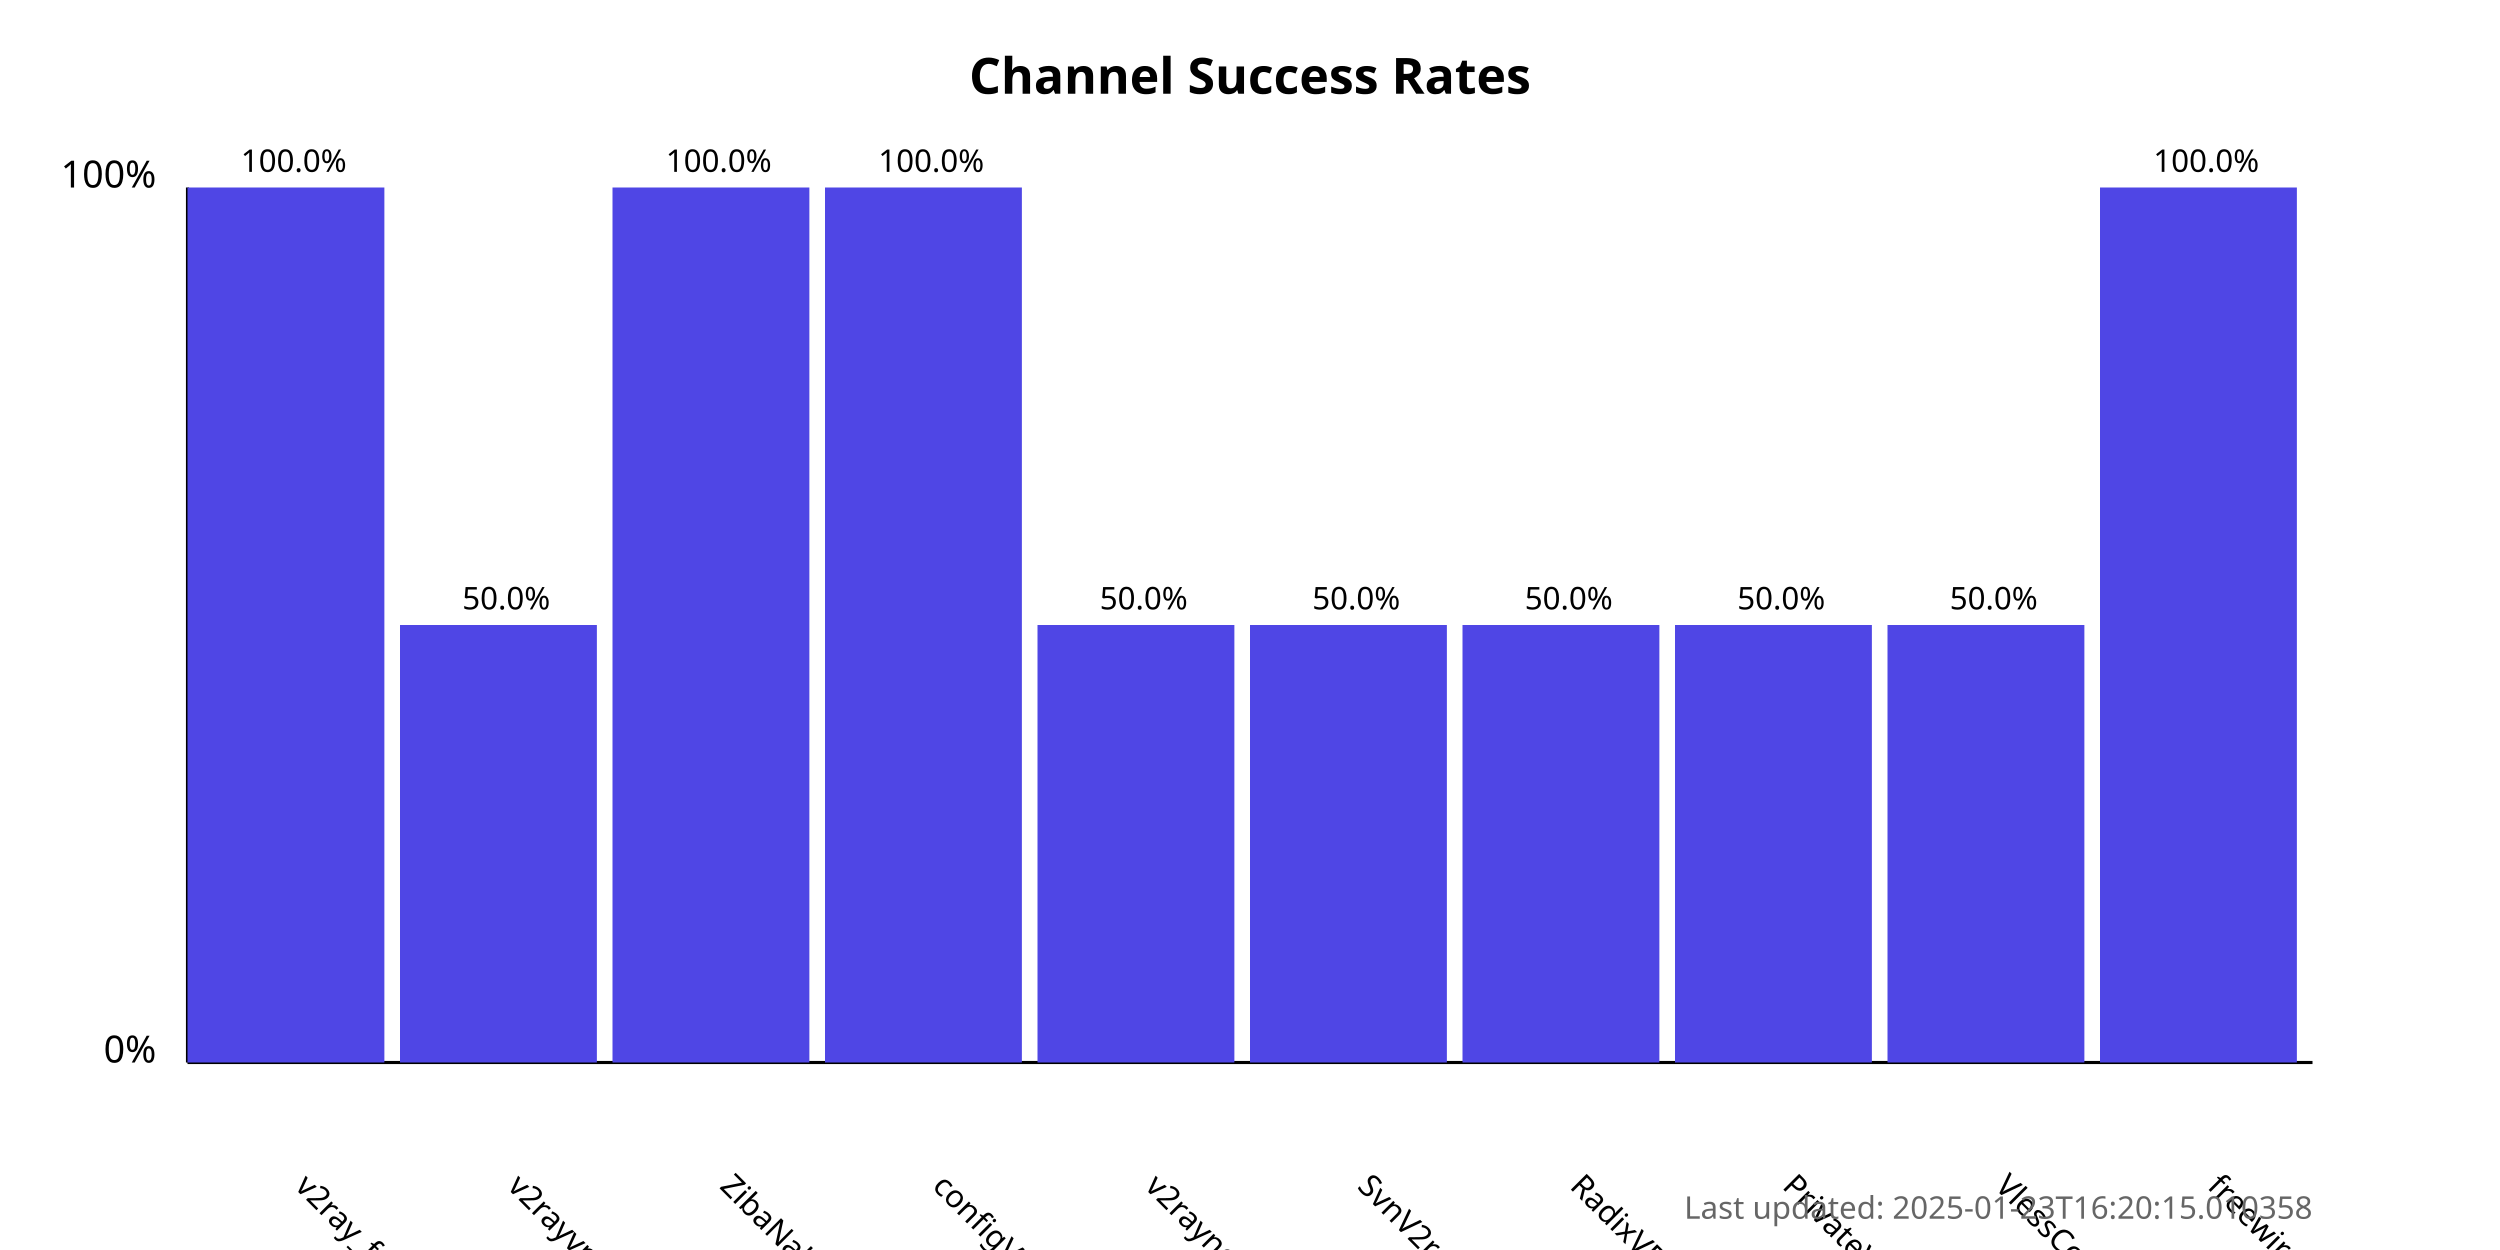
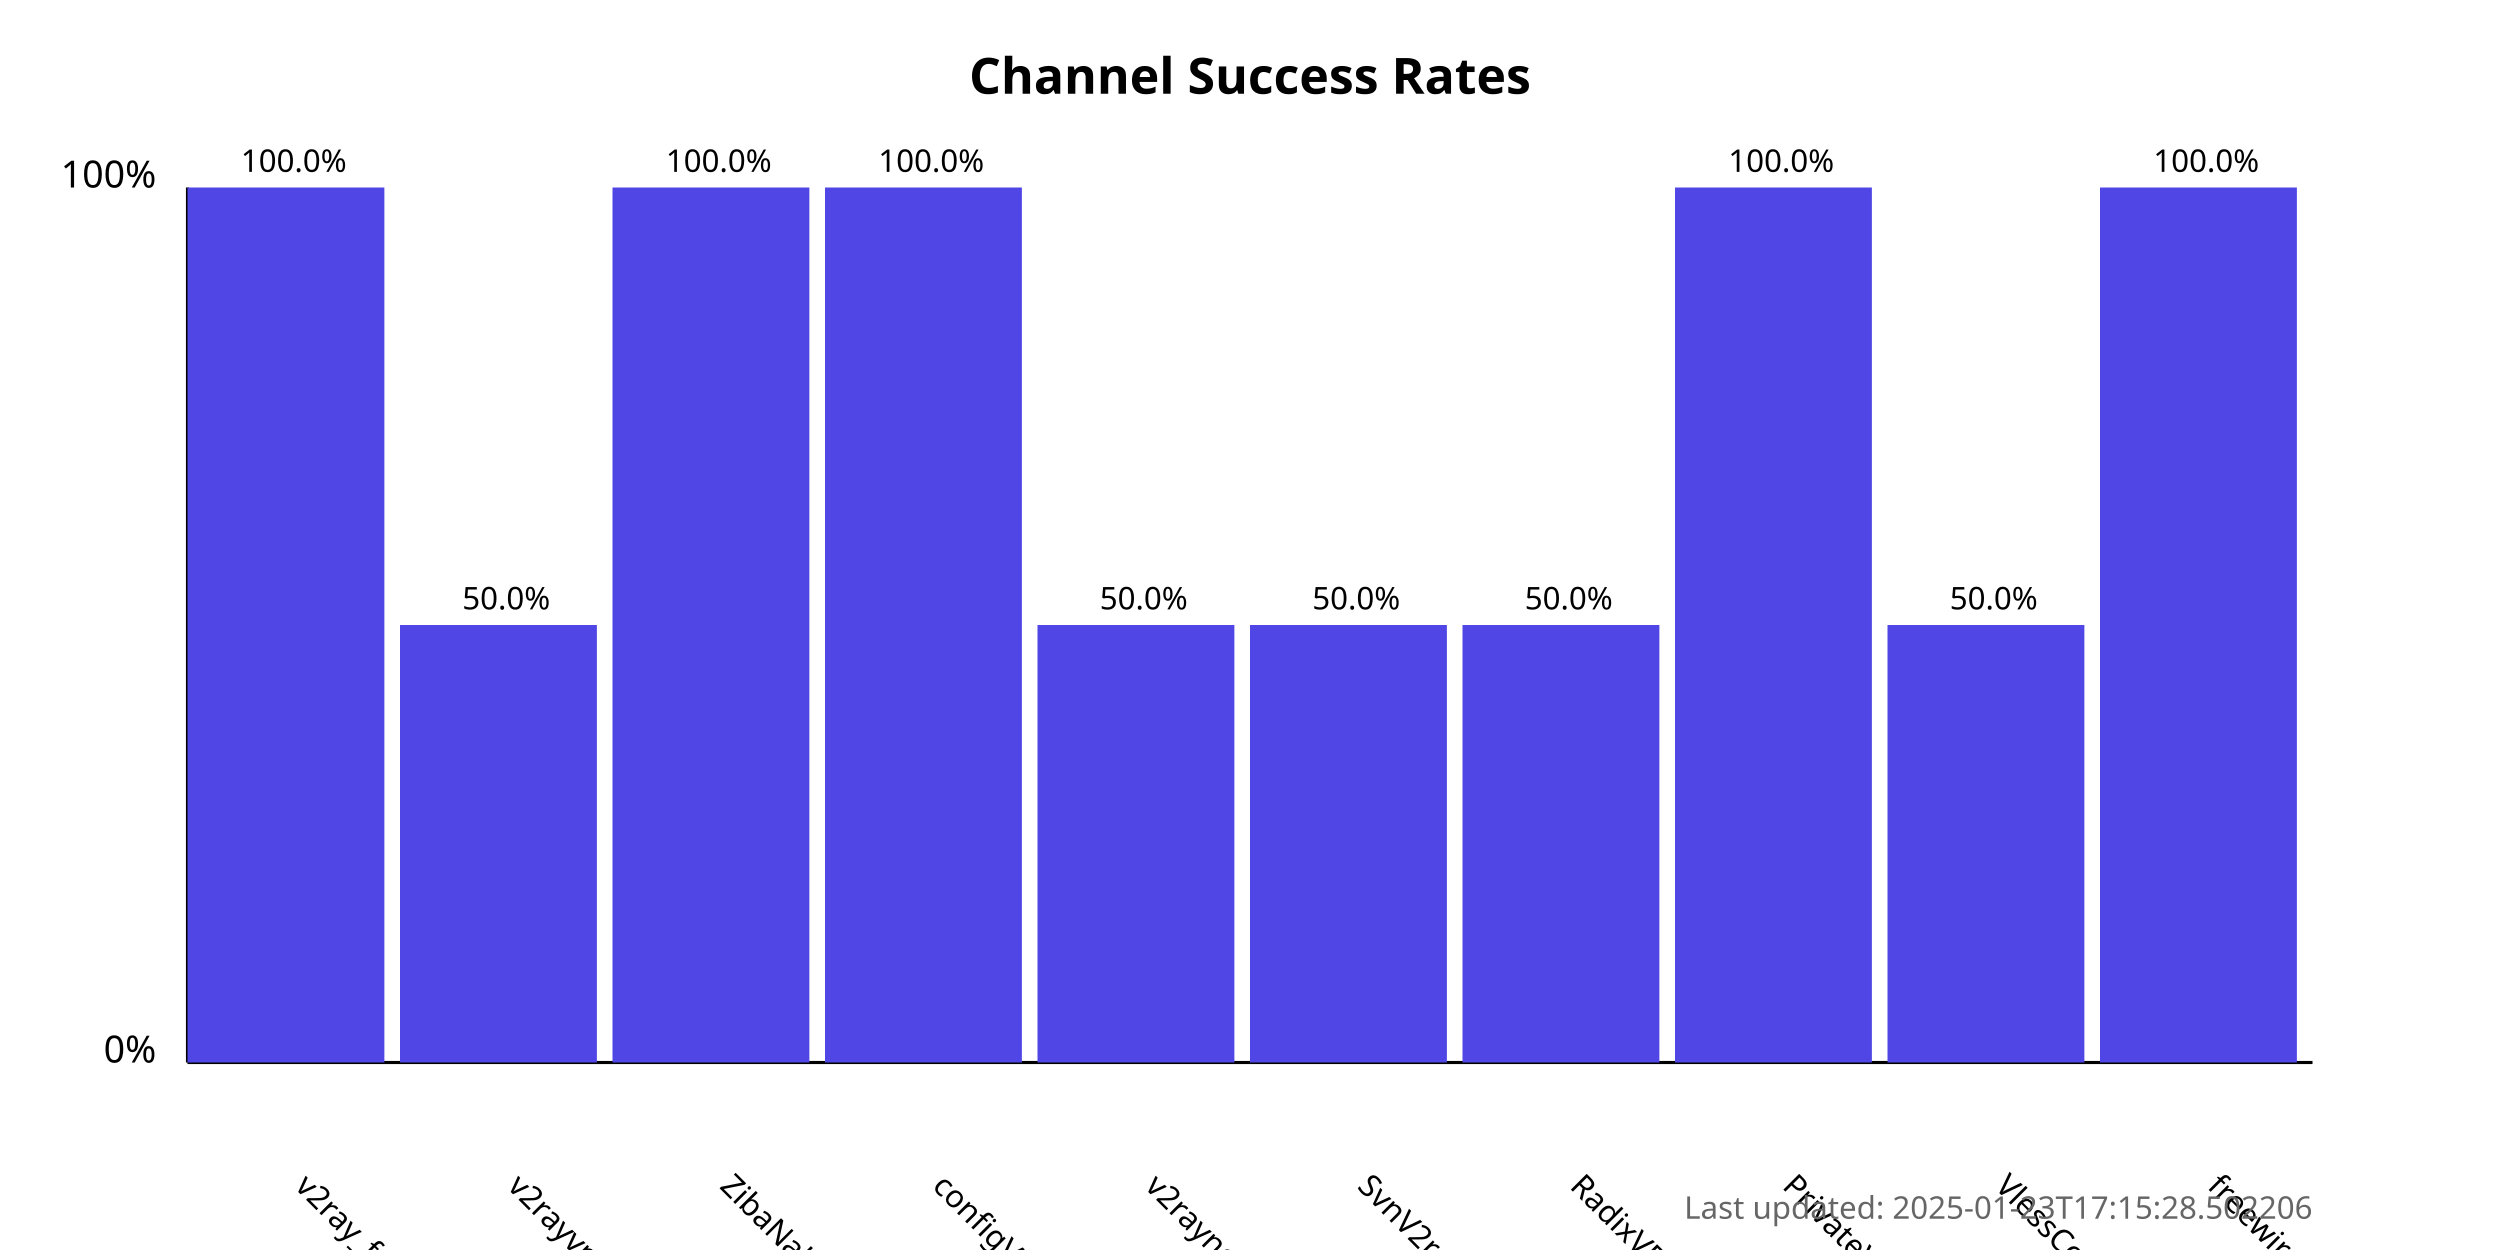
<svg xmlns="http://www.w3.org/2000/svg" width="800" height="400">
  <style>
            .chart-title { font: bold 16px sans-serif; }
            .axis-label { font: 12px sans-serif; }
            .tick-label { font: 10px sans-serif; }
            .bar { fill: #4f46e5; }
            .bar:hover { fill: #6366f1; }
            .timestamp { font: 10px sans-serif; fill: #666; }
        </style>
  <text x="400.0" y="30" text-anchor="middle" class="chart-title">
            Channel Success Rates
        </text>
  <line x1="60" y1="340" x2="60" y2="60" stroke="black" stroke-width="1" />
  <line x1="60" y1="340" x2="740" y2="340" stroke="black" stroke-width="1" />
  <text x="50" y="340" text-anchor="end" class="axis-label">0%</text>
  <text x="50" y="60" text-anchor="end" class="axis-label">100%</text>
  <g>
    <rect x="60" y="60.0" width="63.0" height="280.0" class="bar" />
    <text x="94.0" y="380" transform="rotate(45, 94.0, 380)" text-anchor="start" class="tick-label">
                v2ray_free_conf
            </text>
    <text x="94.0" y="55.0" text-anchor="middle" class="tick-label">
                100.0%
            </text>
  </g>
  <g>
    <rect x="128.0" y="200.0" width="63.0" height="140.0" class="bar" />
    <text x="162.0" y="380" transform="rotate(45, 162.0, 380)" text-anchor="start" class="tick-label">
                v2rayvpno
            </text>
    <text x="162.0" y="195.0" text-anchor="middle" class="tick-label">
                50.0%
            </text>
  </g>
  <g>
    <rect x="196.0" y="60.0" width="63.0" height="280.0" class="bar" />
    <text x="230.0" y="380" transform="rotate(45, 230.0, 380)" text-anchor="start" class="tick-label">
                ZibaNabz
            </text>
    <text x="230.0" y="55.0" text-anchor="middle" class="tick-label">
                100.0%
            </text>
  </g>
  <g>
    <rect x="264.0" y="60.0" width="63.0" height="280.0" class="bar" />
    <text x="298.0" y="380" transform="rotate(45, 298.0, 380)" text-anchor="start" class="tick-label">
                configV2rayForFree
            </text>
    <text x="298.0" y="55.0" text-anchor="middle" class="tick-label">
                100.0%
            </text>
  </g>
  <g>
    <rect x="332.0" y="200.0" width="63.0" height="140.0" class="bar" />
    <text x="366.0" y="380" transform="rotate(45, 366.0, 380)" text-anchor="start" class="tick-label">
                v2rayngvpn
            </text>
    <text x="366.0" y="195.0" text-anchor="middle" class="tick-label">
                50.0%
            </text>
  </g>
  <g>
    <rect x="400.0" y="200.0" width="63.0" height="140.0" class="bar" />
    <text x="434.0" y="380" transform="rotate(45, 434.0, 380)" text-anchor="start" class="tick-label">
                SvnV2ray
            </text>
    <text x="434.0" y="195.0" text-anchor="middle" class="tick-label">
                50.0%
            </text>
  </g>
  <g>
    <rect x="468.0" y="200.0" width="63.0" height="140.0" class="bar" />
    <text x="502.0" y="380" transform="rotate(45, 502.0, 380)" text-anchor="start" class="tick-label">
                RadixVPN
            </text>
    <text x="502.0" y="195.0" text-anchor="middle" class="tick-label">
                50.0%
            </text>
  </g>
  <g>
-     <rect x="536.0" y="200.0" width="63.0" height="140.0" class="bar" />
+     <rect x="536.0" y="60.0" width="63.0" height="280.0" class="bar" />
    <text x="570.0" y="380" transform="rotate(45, 570.0, 380)" text-anchor="start" class="tick-label">
                PrivateVPNs
            </text>
-     <text x="570.0" y="195.0" text-anchor="middle" class="tick-label">
-                 50.0%
+     <text x="570.0" y="55.0" text-anchor="middle" class="tick-label">
+                 100.0%
            </text>
  </g>
  <g>
    <rect x="604.0" y="200.0" width="63.0" height="140.0" class="bar" />
    <text x="638.0" y="380" transform="rotate(45, 638.0, 380)" text-anchor="start" class="tick-label">
                VlessConfig
            </text>
    <text x="638.0" y="195.0" text-anchor="middle" class="tick-label">
                50.0%
            </text>
  </g>
  <g>
    <rect x="672.0" y="60.0" width="63.0" height="280.0" class="bar" />
    <text x="706.0" y="380" transform="rotate(45, 706.0, 380)" text-anchor="start" class="tick-label">
                freewireguard
            </text>
    <text x="706.0" y="55.0" text-anchor="middle" class="tick-label">
                100.0%
            </text>
  </g>
  <text x="740" y="390" text-anchor="end" class="timestamp">
-             Last updated: 2025-01-23T16:20:15.010358
+             Last updated: 2025-01-23T17:15:28.502206
        </text>
</svg>
